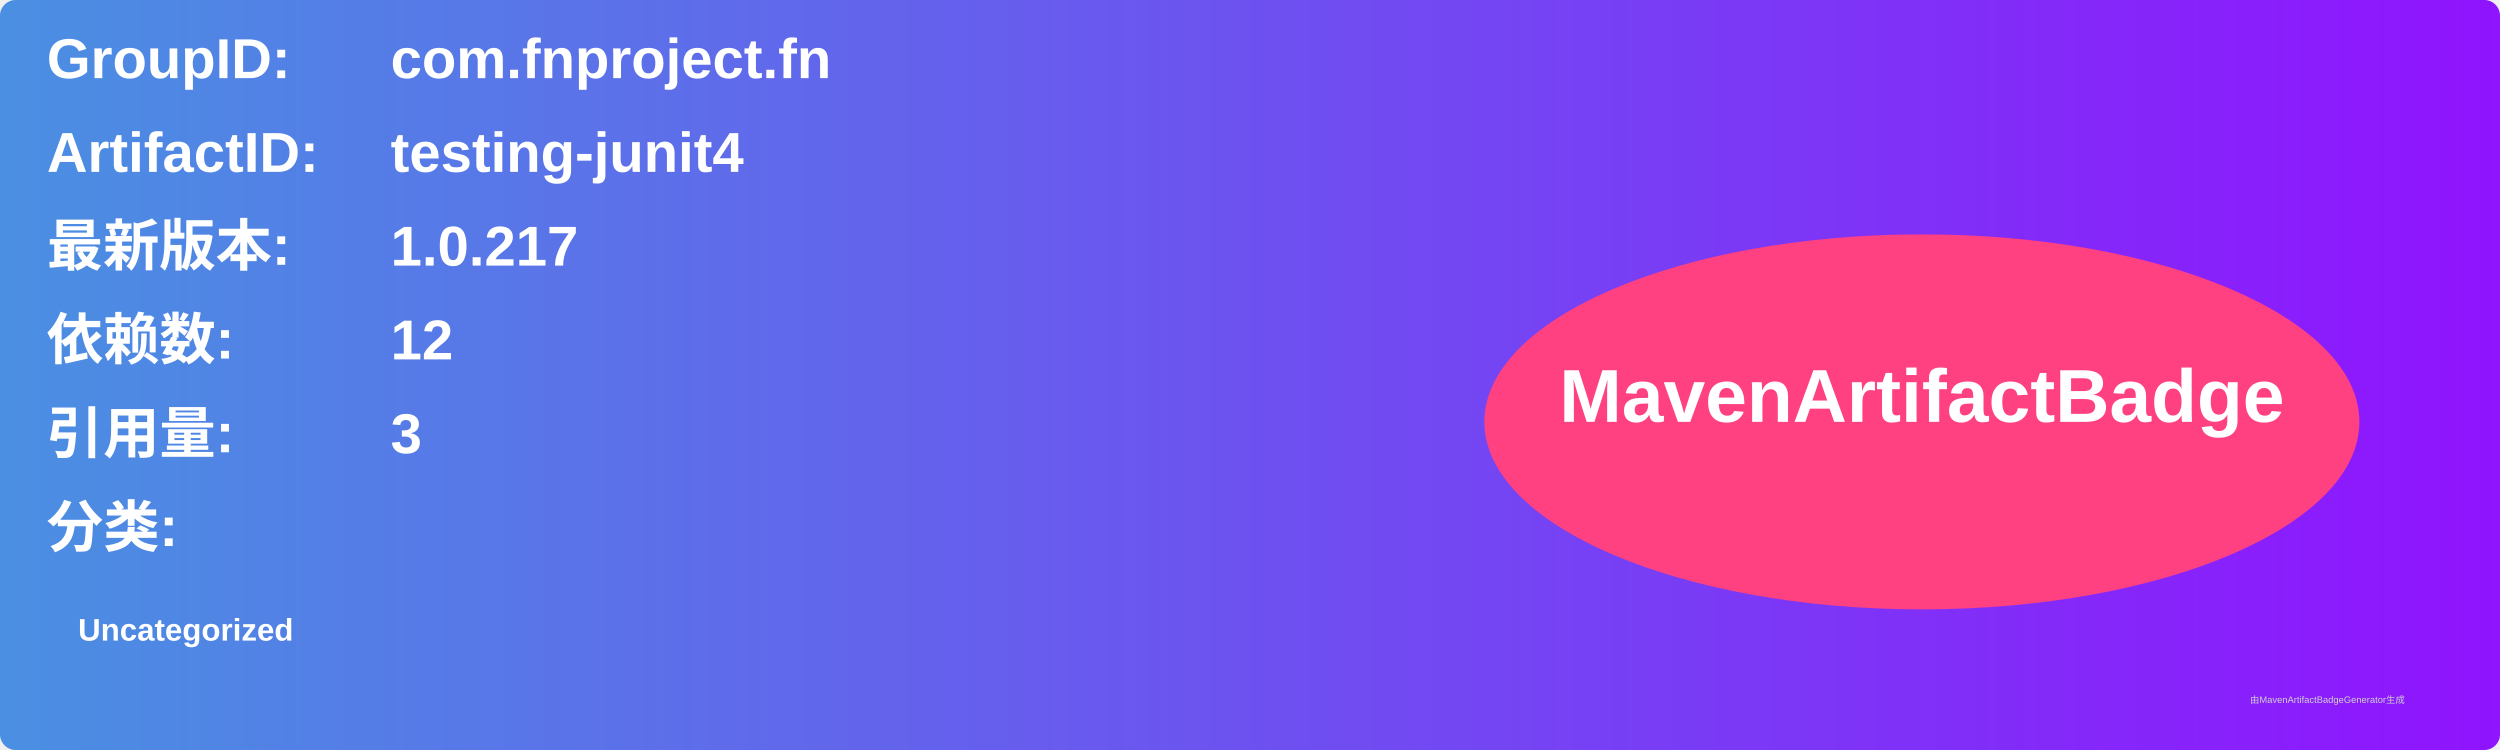
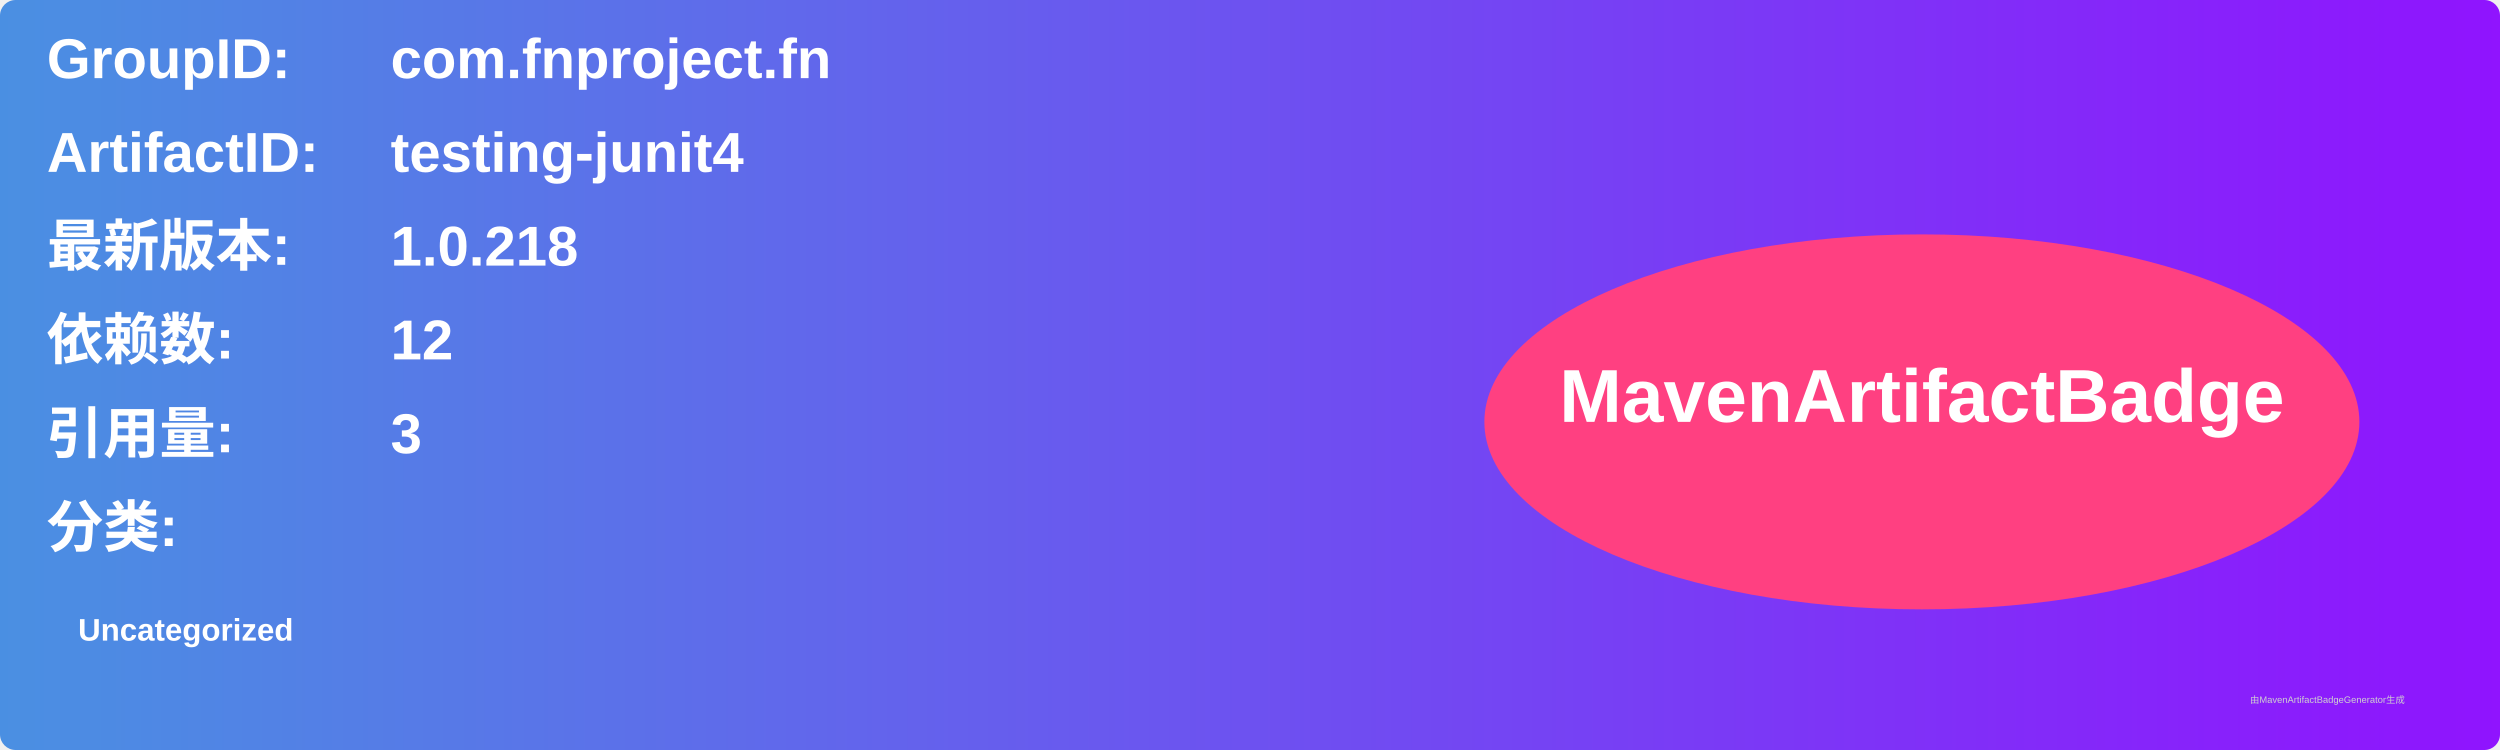
<svg xmlns="http://www.w3.org/2000/svg" width="800" height="240" viewBox="0 0 800 240">
  <linearGradient id="grad" x1="0%" y1="0%" x2="100%" y2="0%">
    <stop offset="0%" stop-color="#4a90e2" />
    <stop offset="100%" stop-color="#9013fe" />
  </linearGradient>
  <rect width="100%" height="100%" rx="5" ry="5" fill="url(#grad)" />
  <g transform="translate(15, 15)">
    <text x="0" y="10" font-family="Arial" font-size="18" fill="white" font-weight="bold" width="260">GroupID:</text>
    <text x="110" y="10" font-family="Arial" font-size="18" fill="white" font-weight="bold" width="460">com.fnproject.fn</text>
    <text x="0" y="40" font-family="Arial" font-size="18" fill="white" font-weight="bold" width="260">ArtifactID:</text>
    <text x="110" y="40" font-family="Arial" font-size="18" fill="white" font-weight="bold" width="460">testing-junit4</text>
    <text x="0" y="70" font-family="Arial" font-size="18" fill="white" font-weight="bold">最新版本:</text>
    <text x="110" y="70" font-family="Arial" font-size="18" fill="white" font-weight="bold">
-       <tspan font-weight="bold">1.0.217</tspan>
+       <tspan font-weight="bold">1.0.218</tspan>
    </text>
    <text x="0" y="100" font-family="Arial" font-size="18" fill="white" font-weight="bold">依赖数: </text>
    <text x="110" y="100" font-family="Arial" font-size="18" fill="white">
      <tspan font-weight="bold">12</tspan>
    </text>
    <text x="0" y="130" font-family="Arial" font-size="18" fill="white" font-weight="bold">引用量: </text>
    <text x="110" y="130" font-family="Arial" font-size="18" fill="white">
      <tspan font-weight="bold">3</tspan>
    </text>
    <text x="0" y="160" font-family="Arial" font-size="18" fill="white" font-weight="bold">分类:</text>
    <text x="10" y="190" font-family="Arial" font-size="10" fill="white">
      <tspan font-weight="bold">Uncategorized</tspan>
    </text>
    <ellipse cx="600" cy="120" rx="140" ry="60" fill="#ff4081" />
    <text x="600" y="120" text-anchor="middle" font-family="Arial" font-size="24" fill="white" font-weight="bold">MavenArtifactBadge</text>
  </g>
  <text x="720" y="225" font-family="Arial" font-size="3" fill="#d0d0d0">由MavenArtifactBadgeGenerator生成</text>
</svg>
